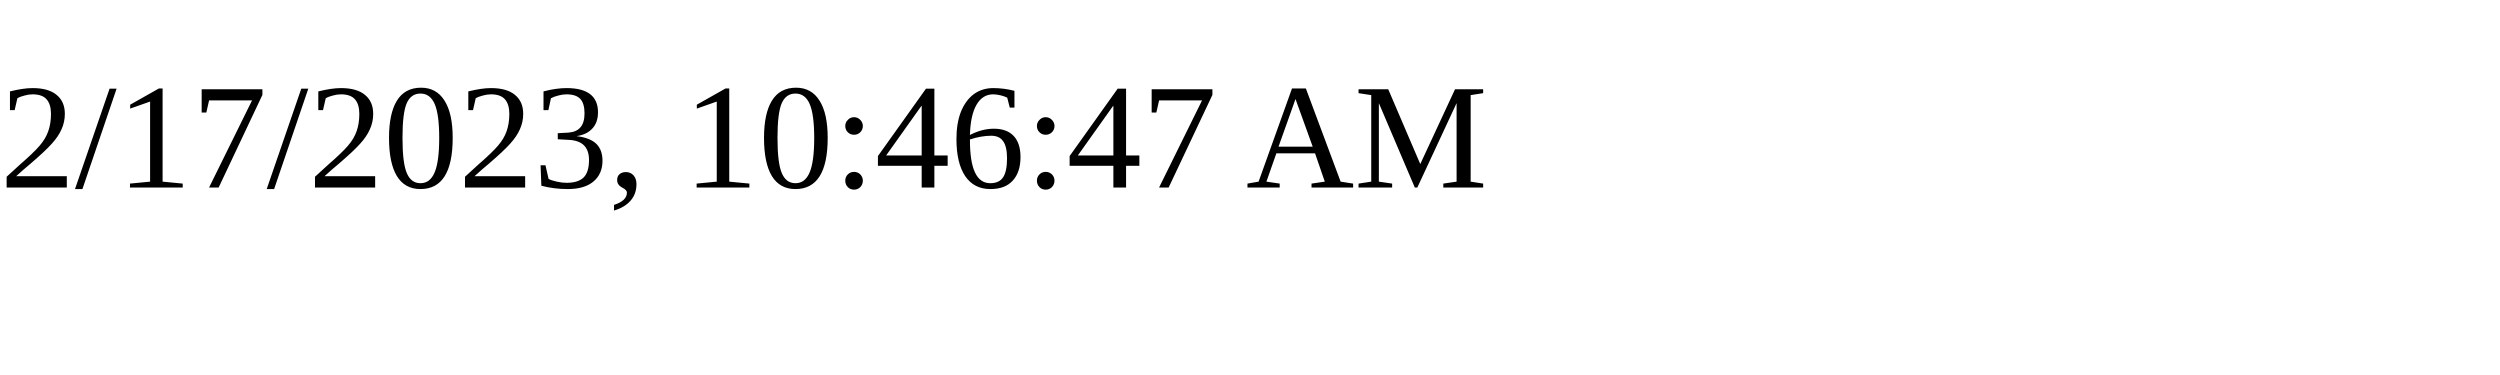
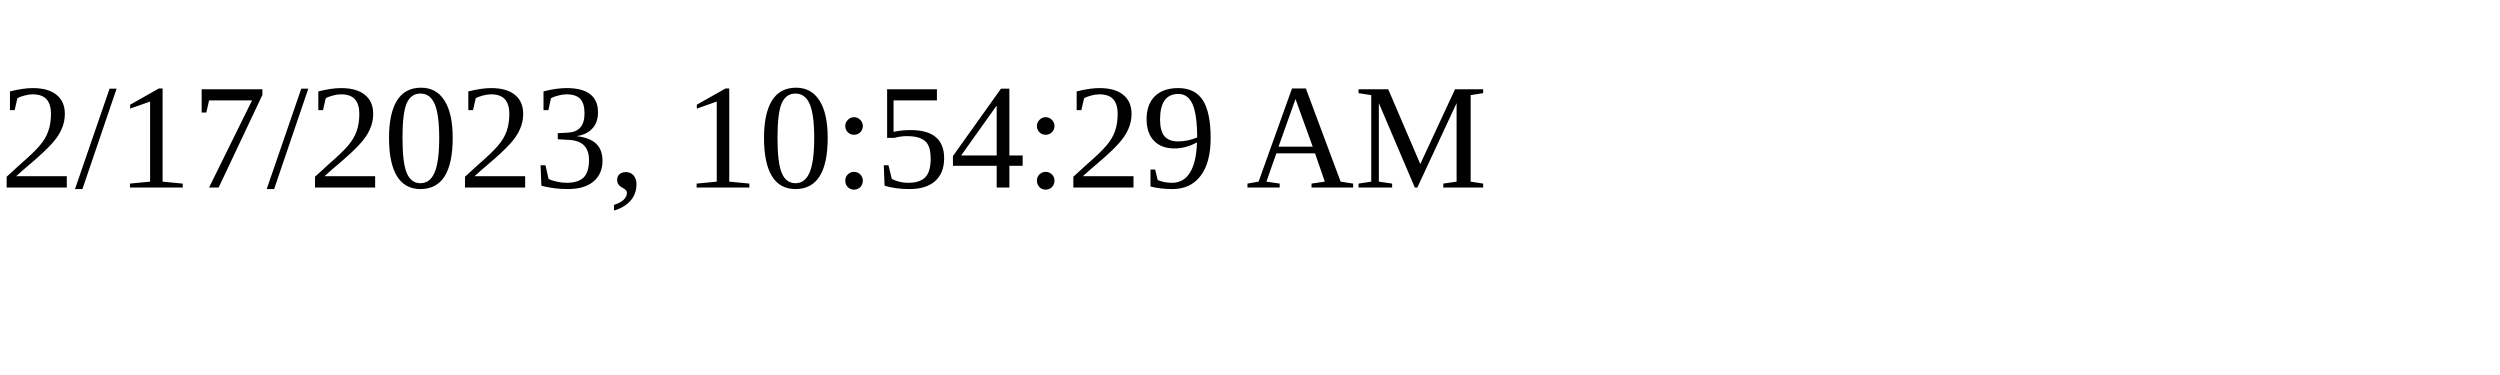
<svg xmlns="http://www.w3.org/2000/svg" height="30" width="200">
-   <text x="0" y="15">2/17/2023, 10:46:47 AM</text>
+   <text x="0" y="15">2/17/2023, 10:54:29 AM</text>
</svg>
